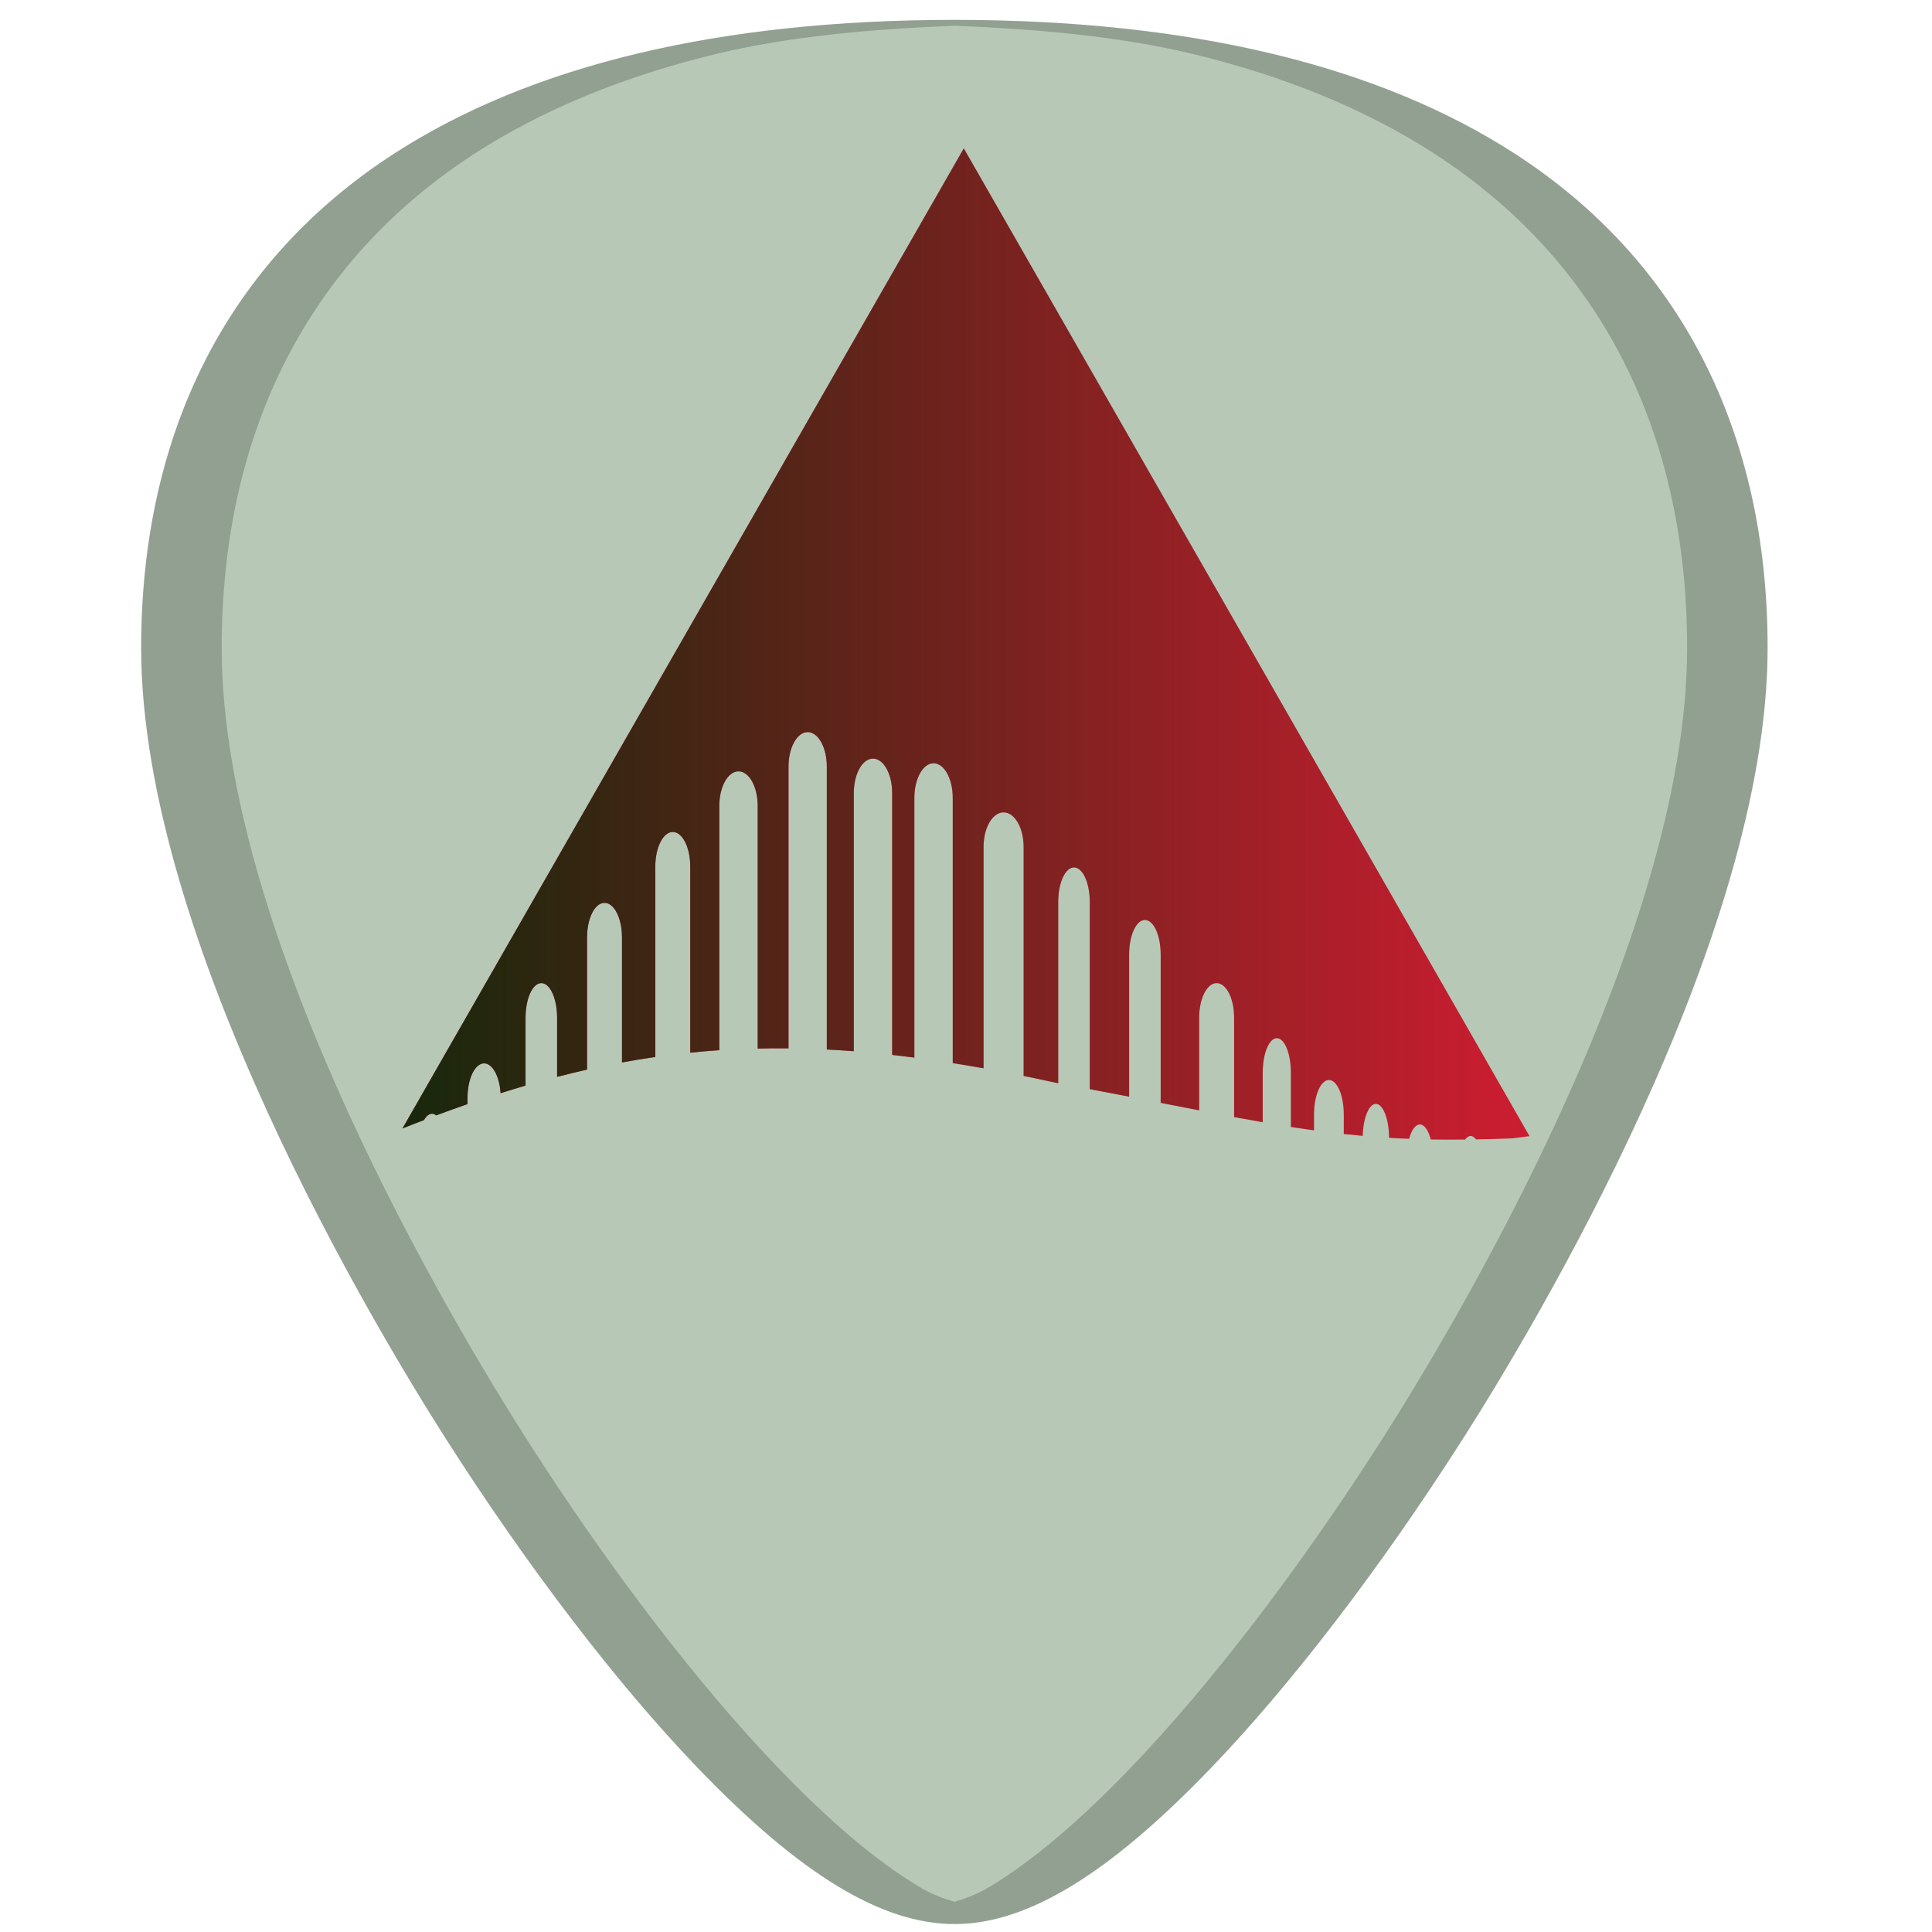
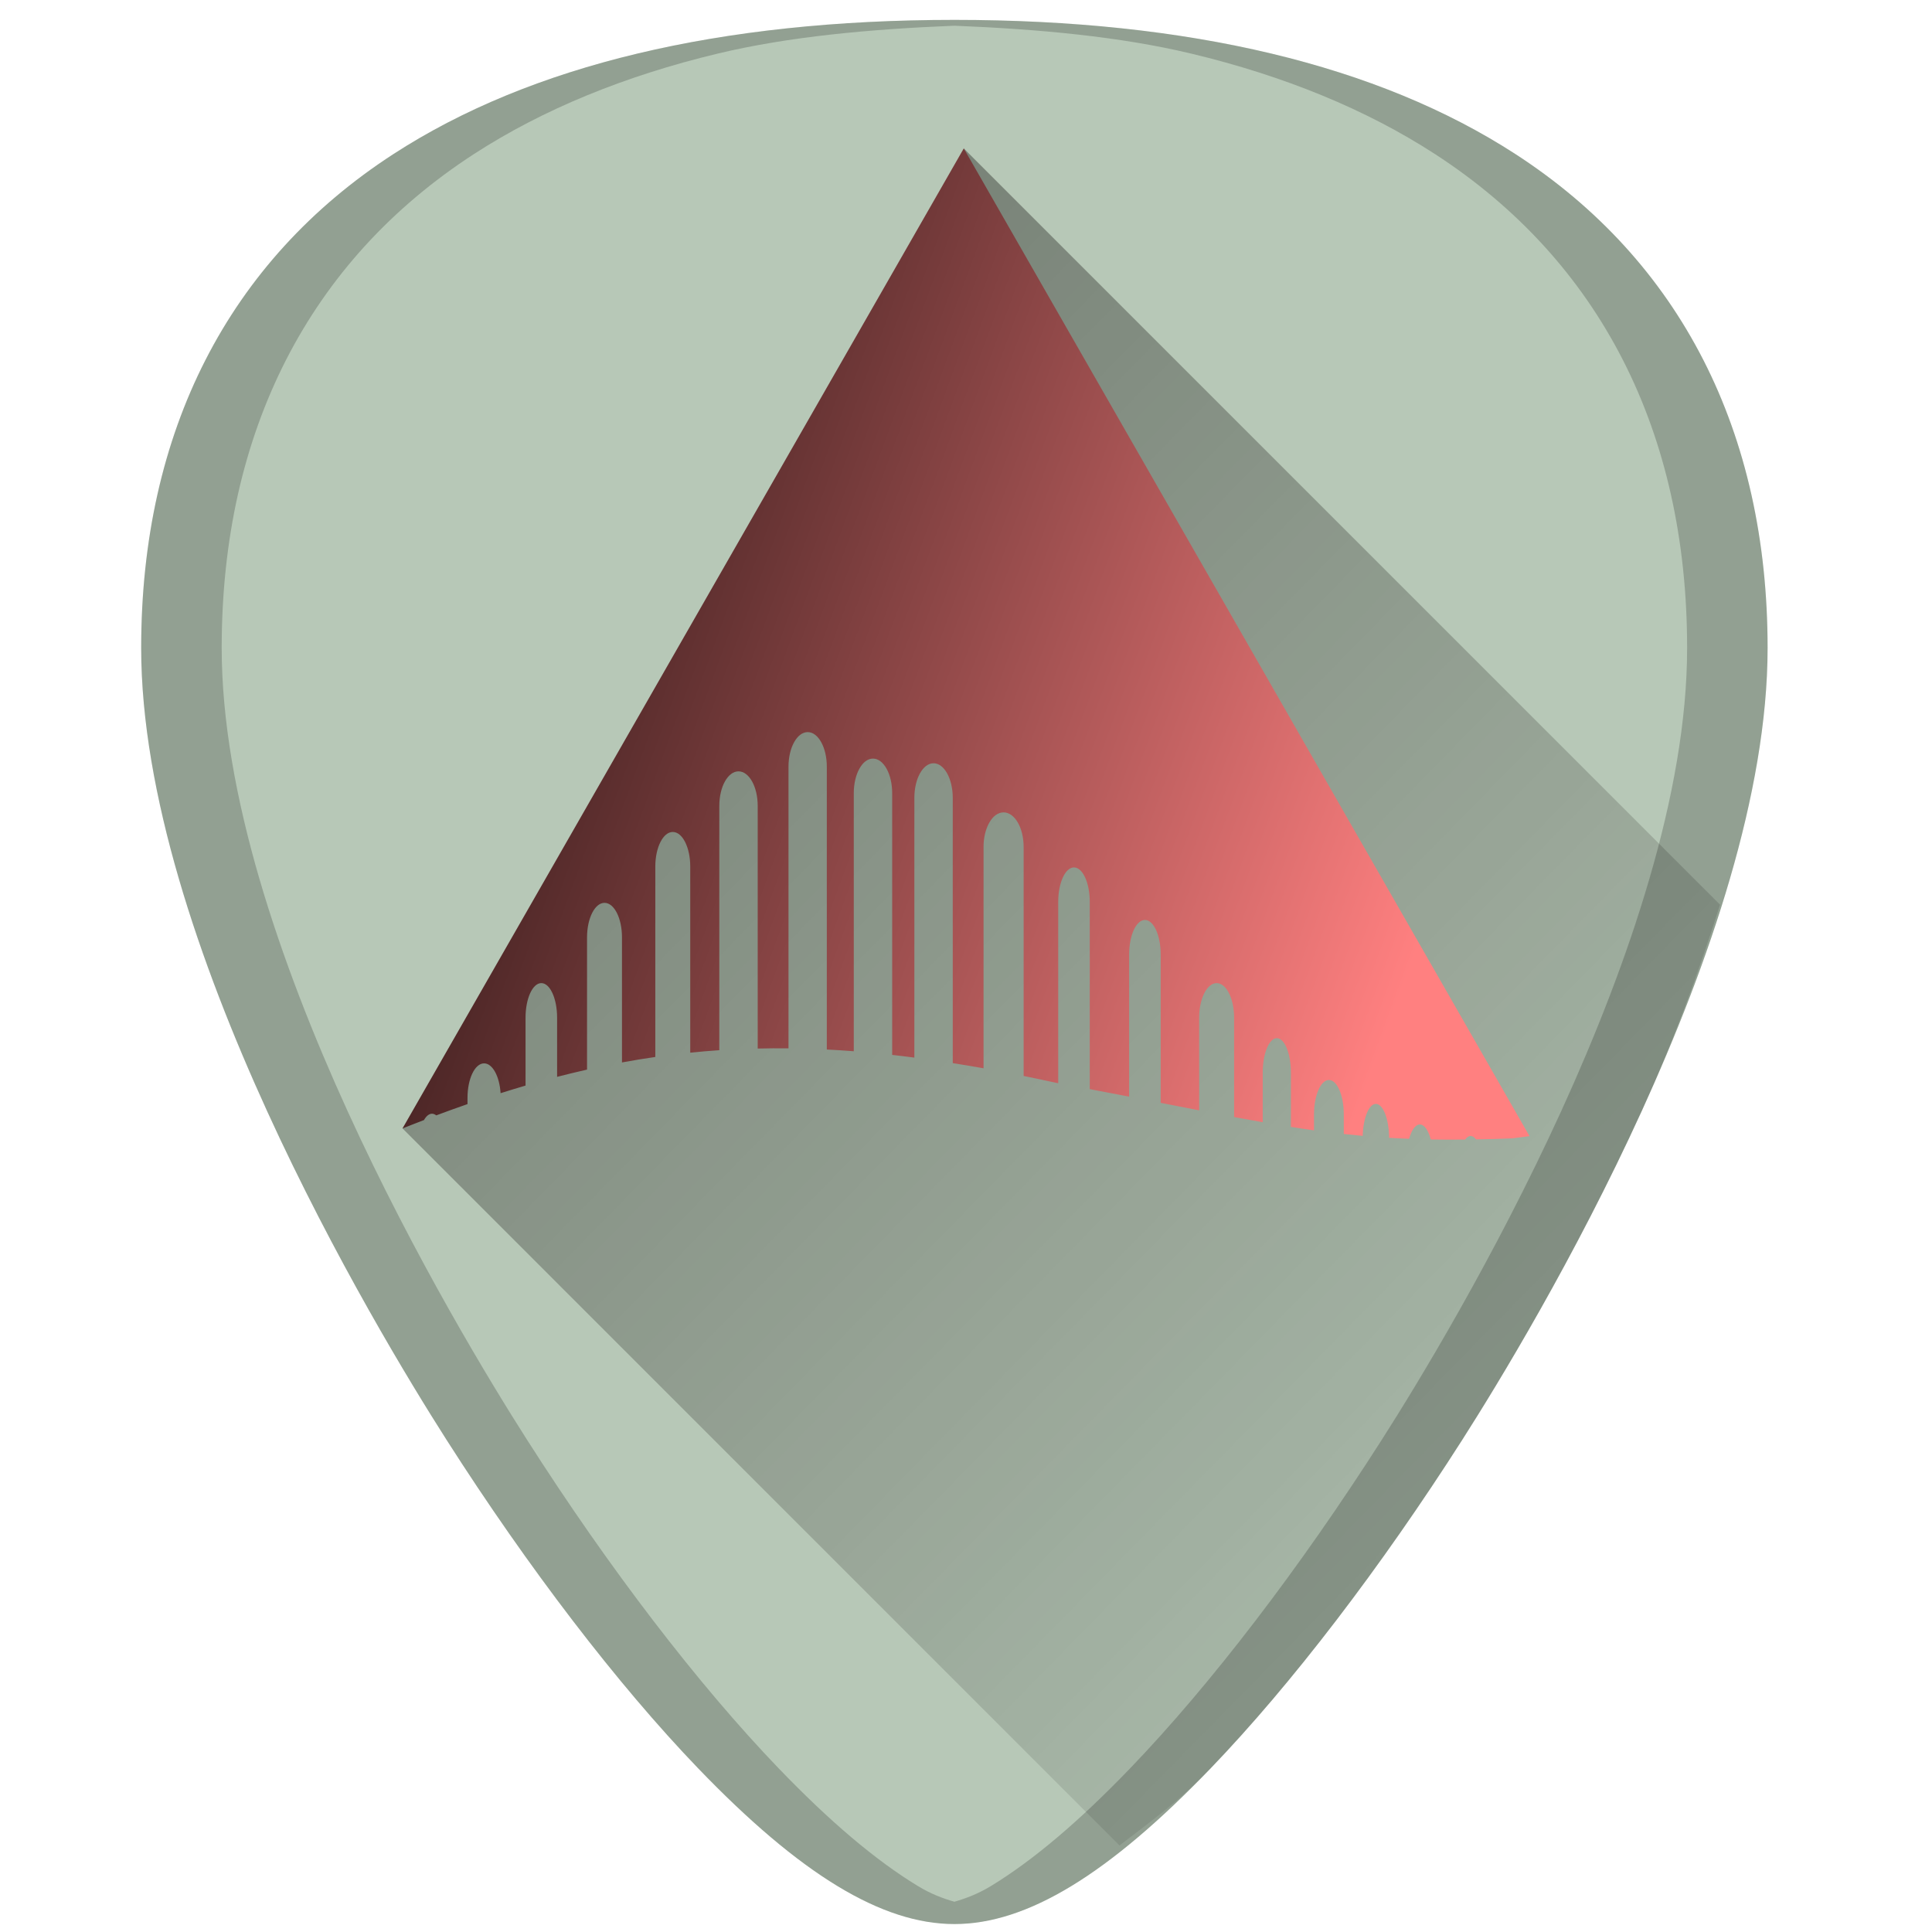
<svg xmlns="http://www.w3.org/2000/svg" xmlns:xlink="http://www.w3.org/1999/xlink" version="1.1" id="Capa_1" x="0px" y="0px" viewBox="0 0 48 48" xml:space="preserve" width="48" height="48">
  <defs id="defs39">
+     <linearGradient id="linearGradient888">
+       <stop id="stop884" offset="0" style="stop-color:#000000;stop-opacity:1" />
+       <stop id="stop886" offset="1" style="stop-color:#ff8080;stop-opacity:1" />
+     </linearGradient>
+     <linearGradient id="linearGradient858">
+       <stop style="stop-color:#040000;stop-opacity:1;" offset="0" id="stop854" />
+       <stop style="stop-color:#040000;stop-opacity:0;" offset="1" id="stop856" />
+     </linearGradient>
    <linearGradient id="linearGradient893">
      <stop style="stop-color:#17280b;stop-opacity:1;" offset="0" id="stop889" />
      <stop style="stop-color:#17280b;stop-opacity:0;" offset="1" id="stop891" />
    </linearGradient>
    <linearGradient xlink:href="#linearGradient893" id="linearGradient895" x1="16.545" y1="25.793" x2="43.916" y2="25.793" gradientUnits="userSpaceOnUse" />
-     <linearGradient xlink:href="#linearGradient893" id="linearGradient877" x1="10" y1="16" x2="38" y2="16" gradientUnits="userSpaceOnUse" />
+     <linearGradient xlink:href="#linearGradient888" id="linearGradient877" x1="8.149" y1="5.052" x2="38" y2="16" gradientUnits="userSpaceOnUse" />
+     <linearGradient xlink:href="#linearGradient858" id="linearGradient880" gradientUnits="userSpaceOnUse" x1="8.494" y1="9.999" x2="44.106" y2="44.917" />
  </defs>
  <g id="g6" transform="translate(0,-464)">
</g>
  <g id="g8" transform="translate(0,-464)">
</g>
  <g id="g10" transform="translate(0,-464)">
</g>
  <g id="g12" transform="translate(0,-464)">
</g>
  <g id="g14" transform="translate(0,-464)">
</g>
  <g id="g16" transform="translate(0,-464)">
</g>
  <g id="g18" transform="translate(0,-464)">
</g>
  <g id="g20" transform="translate(0,-464)">
</g>
  <g id="g22" transform="translate(0,-464)">
</g>
  <g id="g24" transform="translate(0,-464)">
</g>
  <g id="g26" transform="translate(0,-464)">
</g>
  <g id="g28" transform="translate(0,-464)">
</g>
  <g id="g30" transform="translate(0,-464)">
</g>
  <g id="g32" transform="translate(0,-464)">
</g>
  <g id="g34" transform="translate(0,-464)">
</g>
-   <g id="g839">
+   <g id="g894">
    <path id="path24-3-6" d="m 23.713,0.494 c -5.833,0 -10.522,1.12 -13.936,3.332 C 5.676,6.484 3.508,10.728 3.508,16.098 c 0,7.227 5.806,16.885 7.586,19.674 2.032,3.183 4.25,6.08 6.246,8.156 2.542,2.644 4.568,3.875 6.373,3.875 1.805,0 3.829,-1.231 6.371,-3.875 1.996,-2.076 4.214,-4.973 6.246,-8.156 C 38.11,32.983 43.916,23.324 43.916,16.098 43.916,10.728 41.75,6.484 37.648,3.826 34.235,1.615 29.546,0.494 23.713,0.494 Z" style="fill:#b7c8b7;fill-opacity:1;stroke-width:0.092" />
    <path id="path864" d="m 23.713,0.494 c -5.833,0 -10.522,1.12 -13.936,3.332 -4.101,2.657 -6.27,6.902 -6.27,12.271 0,7.227 5.806,16.885 7.586,19.674 2.032,3.183 4.25,6.08 6.246,8.156 2.542,2.644 4.568,3.875 6.373,3.875 1.805,0 3.829,-1.231 6.371,-3.875 1.996,-2.076 4.214,-4.973 6.246,-8.156 1.78,-2.788 7.586,-12.447 7.586,-19.674 9e-5,-5.37 -2.166,-9.614 -6.268,-12.271 C 34.235,1.615 29.546,0.494 23.713,0.494 Z m 0,0.145 c 2.112,0.085 4.119,0.272 5.875,0.691 1.164,0.278 2.253,0.627 3.264,1.043 1.011,0.416 1.944,0.9 2.797,1.453 1.025,0.664 1.929,1.428 2.709,2.283 0.78,0.856 1.436,1.804 1.963,2.836 0.527,1.032 0.926,2.149 1.193,3.344 0.267,1.195 0.402,2.466 0.402,3.809 0,1.807 -0.363,3.765 -0.936,5.73 -0.572,1.965 -1.352,3.938 -2.189,5.771 -1.674,3.667 -3.571,6.778 -4.461,8.172 -2.032,3.183 -4.25,6.08 -6.246,8.156 -1.271,1.322 -2.414,2.291 -3.463,2.93 -0.319,0.194 -0.618,0.307 -0.91,0.391 -0.292,-0.084 -0.59,-0.197 -0.908,-0.391 C 21.753,46.219 20.611,45.25 19.34,43.928 17.344,41.851 15.125,38.955 13.094,35.771 12.204,34.377 10.307,31.266 8.633,27.6 7.796,25.766 7.016,23.793 6.443,21.828 5.871,19.863 5.508,17.904 5.508,16.098 c 0,-1.342 0.135,-2.614 0.402,-3.809 C 6.178,11.095 6.578,9.978 7.105,8.945 7.633,7.913 8.288,6.965 9.068,6.109 9.848,5.254 10.752,4.491 11.777,3.826 12.631,3.273 13.563,2.789 14.574,2.373 15.585,1.957 16.674,1.608 17.838,1.33 19.594,0.91 21.6,0.724 23.713,0.639 Z" style="opacity:0.2;fill:#000000;fill-opacity:1;stroke-width:0.092" />
-     <path style="color:#000000;display:inline;overflow:visible;visibility:visible;fill:#cd1d31;fill-opacity:1;fill-rule:evenodd;stroke:none;stroke-width:0.093;marker:none;enable-background:accumulate" d="M 23.945,3.687 16.814,16.138 10,28.036 c 0.179,-0.072 0.356,-0.14 0.533,-0.208 0.057,-0.099 0.125,-0.158 0.2,-0.158 0.037,0 0.072,0.015 0.106,0.041 0.261,-0.098 0.52,-0.191 0.776,-0.28 v -0.154 c 0,-0.476 0.183,-0.858 0.412,-0.858 0.21,0 0.383,0.321 0.41,0.741 0.208,-0.066 0.415,-0.129 0.62,-0.189 v -1.687 c 0,-0.476 0.175,-0.859 0.392,-0.859 0.217,0 0.392,0.384 0.392,0.859 v 1.47 c 0.249,-0.064 0.497,-0.124 0.744,-0.18 v -3.285 c 0,-0.476 0.194,-0.858 0.434,-0.858 0.241,0 0.434,0.382 0.434,0.858 v 3.107 c 0.276,-0.051 0.552,-0.096 0.828,-0.136 v -4.731 c 0,-0.476 0.194,-0.859 0.434,-0.859 0.241,0 0.434,0.384 0.434,0.859 v 4.624 c 0.24,-0.024 0.48,-0.045 0.722,-0.061 v -6.07 c 0,-0.476 0.213,-0.858 0.477,-0.858 0.264,0 0.477,0.382 0.477,0.858 v 6.029 c 0.253,-0.006 0.508,-0.009 0.765,-0.005 v -6.998 c 0,-0.476 0.213,-0.859 0.477,-0.859 0.264,0 0.475,0.384 0.475,0.859 v 7.027 c 0.221,0.011 0.445,0.025 0.67,0.043 v -6.413 c 0,-0.476 0.213,-0.858 0.477,-0.858 0.264,0 0.477,0.382 0.477,0.858 v 6.504 c 0.182,0.02 0.366,0.043 0.551,0.067 v -6.454 c 0,-0.476 0.213,-0.859 0.477,-0.859 0.264,0 0.477,0.384 0.477,0.859 v 6.591 c 0.252,0.04 0.506,0.082 0.765,0.128 v -5.5 c 0,-0.476 0.222,-0.858 0.497,-0.858 0.276,0 0.499,0.382 0.499,0.858 v 5.691 c 0.263,0.053 0.529,0.109 0.8,0.169 0.021,0.004 0.039,0.008 0.059,0.011 v -4.503 c 0,-0.476 0.175,-0.858 0.392,-0.858 0.217,0 0.392,0.382 0.392,0.858 v 4.65 c 0.344,0.065 0.666,0.127 0.978,0.187 v -3.532 c 0,-0.476 0.175,-0.858 0.392,-0.858 0.217,0 0.392,0.382 0.392,0.858 v 3.686 c 0.339,0.066 0.648,0.126 0.956,0.186 v -2.302 c 0,-0.476 0.194,-0.859 0.434,-0.859 0.241,0 0.434,0.384 0.434,0.859 v 2.469 c 0.245,0.046 0.48,0.087 0.711,0.128 v -1.229 c 0,-0.476 0.157,-0.859 0.351,-0.859 0.194,0 0.349,0.384 0.349,0.859 v 1.346 c 0.193,0.03 0.384,0.059 0.574,0.085 v -0.392 c 0,-0.476 0.166,-0.859 0.371,-0.859 0.205,0 0.369,0.384 0.369,0.859 v 0.483 c 0.156,0.017 0.312,0.032 0.47,0.046 0.013,-0.445 0.153,-0.794 0.327,-0.794 0.18,0 0.325,0.375 0.329,0.843 0.163,0.01 0.329,0.018 0.497,0.024 0.059,-0.216 0.157,-0.356 0.267,-0.356 0.113,0 0.212,0.147 0.271,0.373 0.273,0.005 0.558,0.005 0.854,0.002 0.041,-0.057 0.088,-0.089 0.137,-0.089 0.048,0 0.093,0.031 0.134,0.085 0.288,-0.005 0.586,-0.013 0.902,-0.026 L 38,28.227 31.077,16.138 23.945,3.687 Z" id="path2996" />
-     <path style="color:#000000;display:inline;overflow:visible;visibility:visible;fill:url(#linearGradient877);fill-opacity:1.0;fill-rule:evenodd;stroke:none;stroke-width:0.093;marker:none;enable-background:accumulate" d="M 23.945,3.687 16.814,16.138 10,28.036 c 0.179,-0.072 0.356,-0.14 0.533,-0.208 0.057,-0.099 0.125,-0.158 0.2,-0.158 0.037,0 0.072,0.015 0.106,0.041 0.261,-0.098 0.52,-0.191 0.776,-0.28 v -0.154 c 0,-0.476 0.183,-0.858 0.412,-0.858 0.21,0 0.383,0.321 0.41,0.741 0.208,-0.066 0.415,-0.129 0.62,-0.189 v -1.687 c 0,-0.476 0.175,-0.859 0.392,-0.859 0.217,0 0.392,0.384 0.392,0.859 v 1.47 c 0.249,-0.064 0.497,-0.124 0.744,-0.18 v -3.285 c 0,-0.476 0.194,-0.858 0.434,-0.858 0.241,0 0.434,0.382 0.434,0.858 v 3.107 c 0.276,-0.051 0.552,-0.096 0.828,-0.136 v -4.731 c 0,-0.476 0.194,-0.859 0.434,-0.859 0.241,0 0.434,0.384 0.434,0.859 v 4.624 c 0.24,-0.024 0.48,-0.045 0.722,-0.061 v -6.07 c 0,-0.476 0.213,-0.858 0.477,-0.858 0.264,0 0.477,0.382 0.477,0.858 v 6.029 c 0.253,-0.006 0.508,-0.009 0.765,-0.005 v -6.998 c 0,-0.476 0.213,-0.859 0.477,-0.859 0.264,0 0.475,0.384 0.475,0.859 v 7.027 c 0.221,0.011 0.445,0.025 0.67,0.043 v -6.413 c 0,-0.476 0.213,-0.858 0.477,-0.858 0.264,0 0.477,0.382 0.477,0.858 v 6.504 c 0.182,0.02 0.366,0.043 0.551,0.067 v -6.454 c 0,-0.476 0.213,-0.859 0.477,-0.859 0.264,0 0.477,0.384 0.477,0.859 v 6.591 c 0.252,0.04 0.506,0.082 0.765,0.128 v -5.5 c 0,-0.476 0.222,-0.858 0.497,-0.858 0.276,0 0.499,0.382 0.499,0.858 v 5.691 c 0.263,0.053 0.529,0.109 0.8,0.169 0.021,0.004 0.039,0.008 0.059,0.011 v -4.503 c 0,-0.476 0.175,-0.858 0.392,-0.858 0.217,0 0.392,0.382 0.392,0.858 v 4.65 c 0.344,0.065 0.666,0.127 0.978,0.187 v -3.532 c 0,-0.476 0.175,-0.858 0.392,-0.858 0.217,0 0.392,0.382 0.392,0.858 v 3.686 c 0.339,0.066 0.648,0.126 0.956,0.186 v -2.302 c 0,-0.476 0.194,-0.859 0.434,-0.859 0.241,0 0.434,0.384 0.434,0.859 v 2.469 c 0.245,0.046 0.48,0.087 0.711,0.128 v -1.229 c 0,-0.476 0.157,-0.859 0.351,-0.859 0.194,0 0.349,0.384 0.349,0.859 v 1.346 c 0.193,0.03 0.384,0.059 0.574,0.085 V 27.691 c 0,-0.476 0.166,-0.859 0.371,-0.859 0.205,0 0.369,0.384 0.369,0.859 v 0.483 c 0.156,0.017 0.312,0.032 0.47,0.046 0.013,-0.445 0.153,-0.794 0.327,-0.794 0.18,0 0.325,0.375 0.329,0.843 0.163,0.01 0.329,0.018 0.497,0.024 0.059,-0.216 0.157,-0.356 0.267,-0.356 0.113,0 0.212,0.147 0.271,0.373 0.273,0.005 0.558,0.005 0.854,0.002 0.041,-0.057 0.088,-0.089 0.137,-0.089 0.048,0 0.093,0.031 0.134,0.085 0.288,-0.005 0.586,-0.013 0.902,-0.026 L 38,28.227 31.077,16.138 23.945,3.687 Z" id="path2996-3" />
+     <path id="path852" d="m 27.814,45.85 c 0.733,-0.569 1.436,-1.055 2.27,-1.922 1.996,-2.076 4.214,-4.973 6.246,-8.156 0.89,-1.394 2.787,-4.505 4.461,-8.172 0.743,-1.627 1.395,-3.379 1.943,-5.123 L 23.945,3.688 27.199,14.682 17.223,17.977 13.459,23.717 12.141,25.129 10,28.035 Z" style="fill:url(#linearGradient880);fill-opacity:1;stroke:none;stroke-width:1px;stroke-linecap:butt;stroke-linejoin:miter;stroke-opacity:1;opacity:0.4" />
+     <path style="color:#000000;display:inline;overflow:visible;visibility:visible;fill:url(#linearGradient877);fill-opacity:1;fill-rule:evenodd;stroke:none;stroke-width:0.093;marker:none;enable-background:accumulate" d="M 23.945,3.687 16.814,16.138 10,28.036 c 0.179,-0.072 0.356,-0.14 0.533,-0.208 0.057,-0.099 0.125,-0.158 0.2,-0.158 0.037,0 0.072,0.015 0.106,0.041 0.261,-0.098 0.52,-0.191 0.776,-0.28 v -0.154 c 0,-0.476 0.183,-0.858 0.412,-0.858 0.21,0 0.383,0.321 0.41,0.741 0.208,-0.066 0.415,-0.129 0.62,-0.189 v -1.687 c 0,-0.476 0.175,-0.859 0.392,-0.859 0.217,0 0.392,0.384 0.392,0.859 v 1.47 c 0.249,-0.064 0.497,-0.124 0.744,-0.18 v -3.285 c 0,-0.476 0.194,-0.858 0.434,-0.858 0.241,0 0.434,0.382 0.434,0.858 v 3.107 c 0.276,-0.051 0.552,-0.096 0.828,-0.136 v -4.731 c 0,-0.476 0.194,-0.859 0.434,-0.859 0.241,0 0.434,0.384 0.434,0.859 v 4.624 c 0.24,-0.024 0.48,-0.045 0.722,-0.061 v -6.07 c 0,-0.476 0.213,-0.858 0.477,-0.858 0.264,0 0.477,0.382 0.477,0.858 v 6.029 c 0.253,-0.006 0.508,-0.009 0.765,-0.005 v -6.998 c 0,-0.476 0.213,-0.859 0.477,-0.859 0.264,0 0.475,0.384 0.475,0.859 v 7.027 c 0.221,0.011 0.445,0.025 0.67,0.043 v -6.413 c 0,-0.476 0.213,-0.858 0.477,-0.858 0.264,0 0.477,0.382 0.477,0.858 v 6.504 c 0.182,0.02 0.366,0.043 0.551,0.067 v -6.454 c 0,-0.476 0.213,-0.859 0.477,-0.859 0.264,0 0.477,0.384 0.477,0.859 v 6.591 c 0.252,0.04 0.506,0.082 0.765,0.128 v -5.5 c 0,-0.476 0.222,-0.858 0.497,-0.858 0.276,0 0.499,0.382 0.499,0.858 v 5.691 c 0.263,0.053 0.529,0.109 0.8,0.169 0.021,0.004 0.039,0.008 0.059,0.011 v -4.503 c 0,-0.476 0.175,-0.858 0.392,-0.858 0.217,0 0.392,0.382 0.392,0.858 v 4.65 c 0.344,0.065 0.666,0.127 0.978,0.187 v -3.532 c 0,-0.476 0.175,-0.858 0.392,-0.858 0.217,0 0.392,0.382 0.392,0.858 v 3.686 c 0.339,0.066 0.648,0.126 0.956,0.186 v -2.302 c 0,-0.476 0.194,-0.859 0.434,-0.859 0.241,0 0.434,0.384 0.434,0.859 v 2.469 c 0.245,0.046 0.48,0.087 0.711,0.128 v -1.229 c 0,-0.476 0.157,-0.859 0.351,-0.859 0.194,0 0.349,0.384 0.349,0.859 v 1.346 c 0.193,0.03 0.384,0.059 0.574,0.085 V 27.691 c 0,-0.476 0.166,-0.859 0.371,-0.859 0.205,0 0.369,0.384 0.369,0.859 v 0.483 c 0.156,0.017 0.312,0.032 0.47,0.046 0.013,-0.445 0.153,-0.794 0.327,-0.794 0.18,0 0.325,0.375 0.329,0.843 0.163,0.01 0.329,0.018 0.497,0.024 0.059,-0.216 0.157,-0.356 0.267,-0.356 0.113,0 0.212,0.147 0.271,0.373 0.273,0.005 0.558,0.005 0.854,0.002 0.041,-0.057 0.088,-0.089 0.137,-0.089 0.048,0 0.093,0.031 0.134,0.085 0.288,-0.005 0.586,-0.013 0.902,-0.026 L 38,28.227 31.077,16.138 23.945,3.687 Z" id="path2996-3" />
  </g>
</svg>
